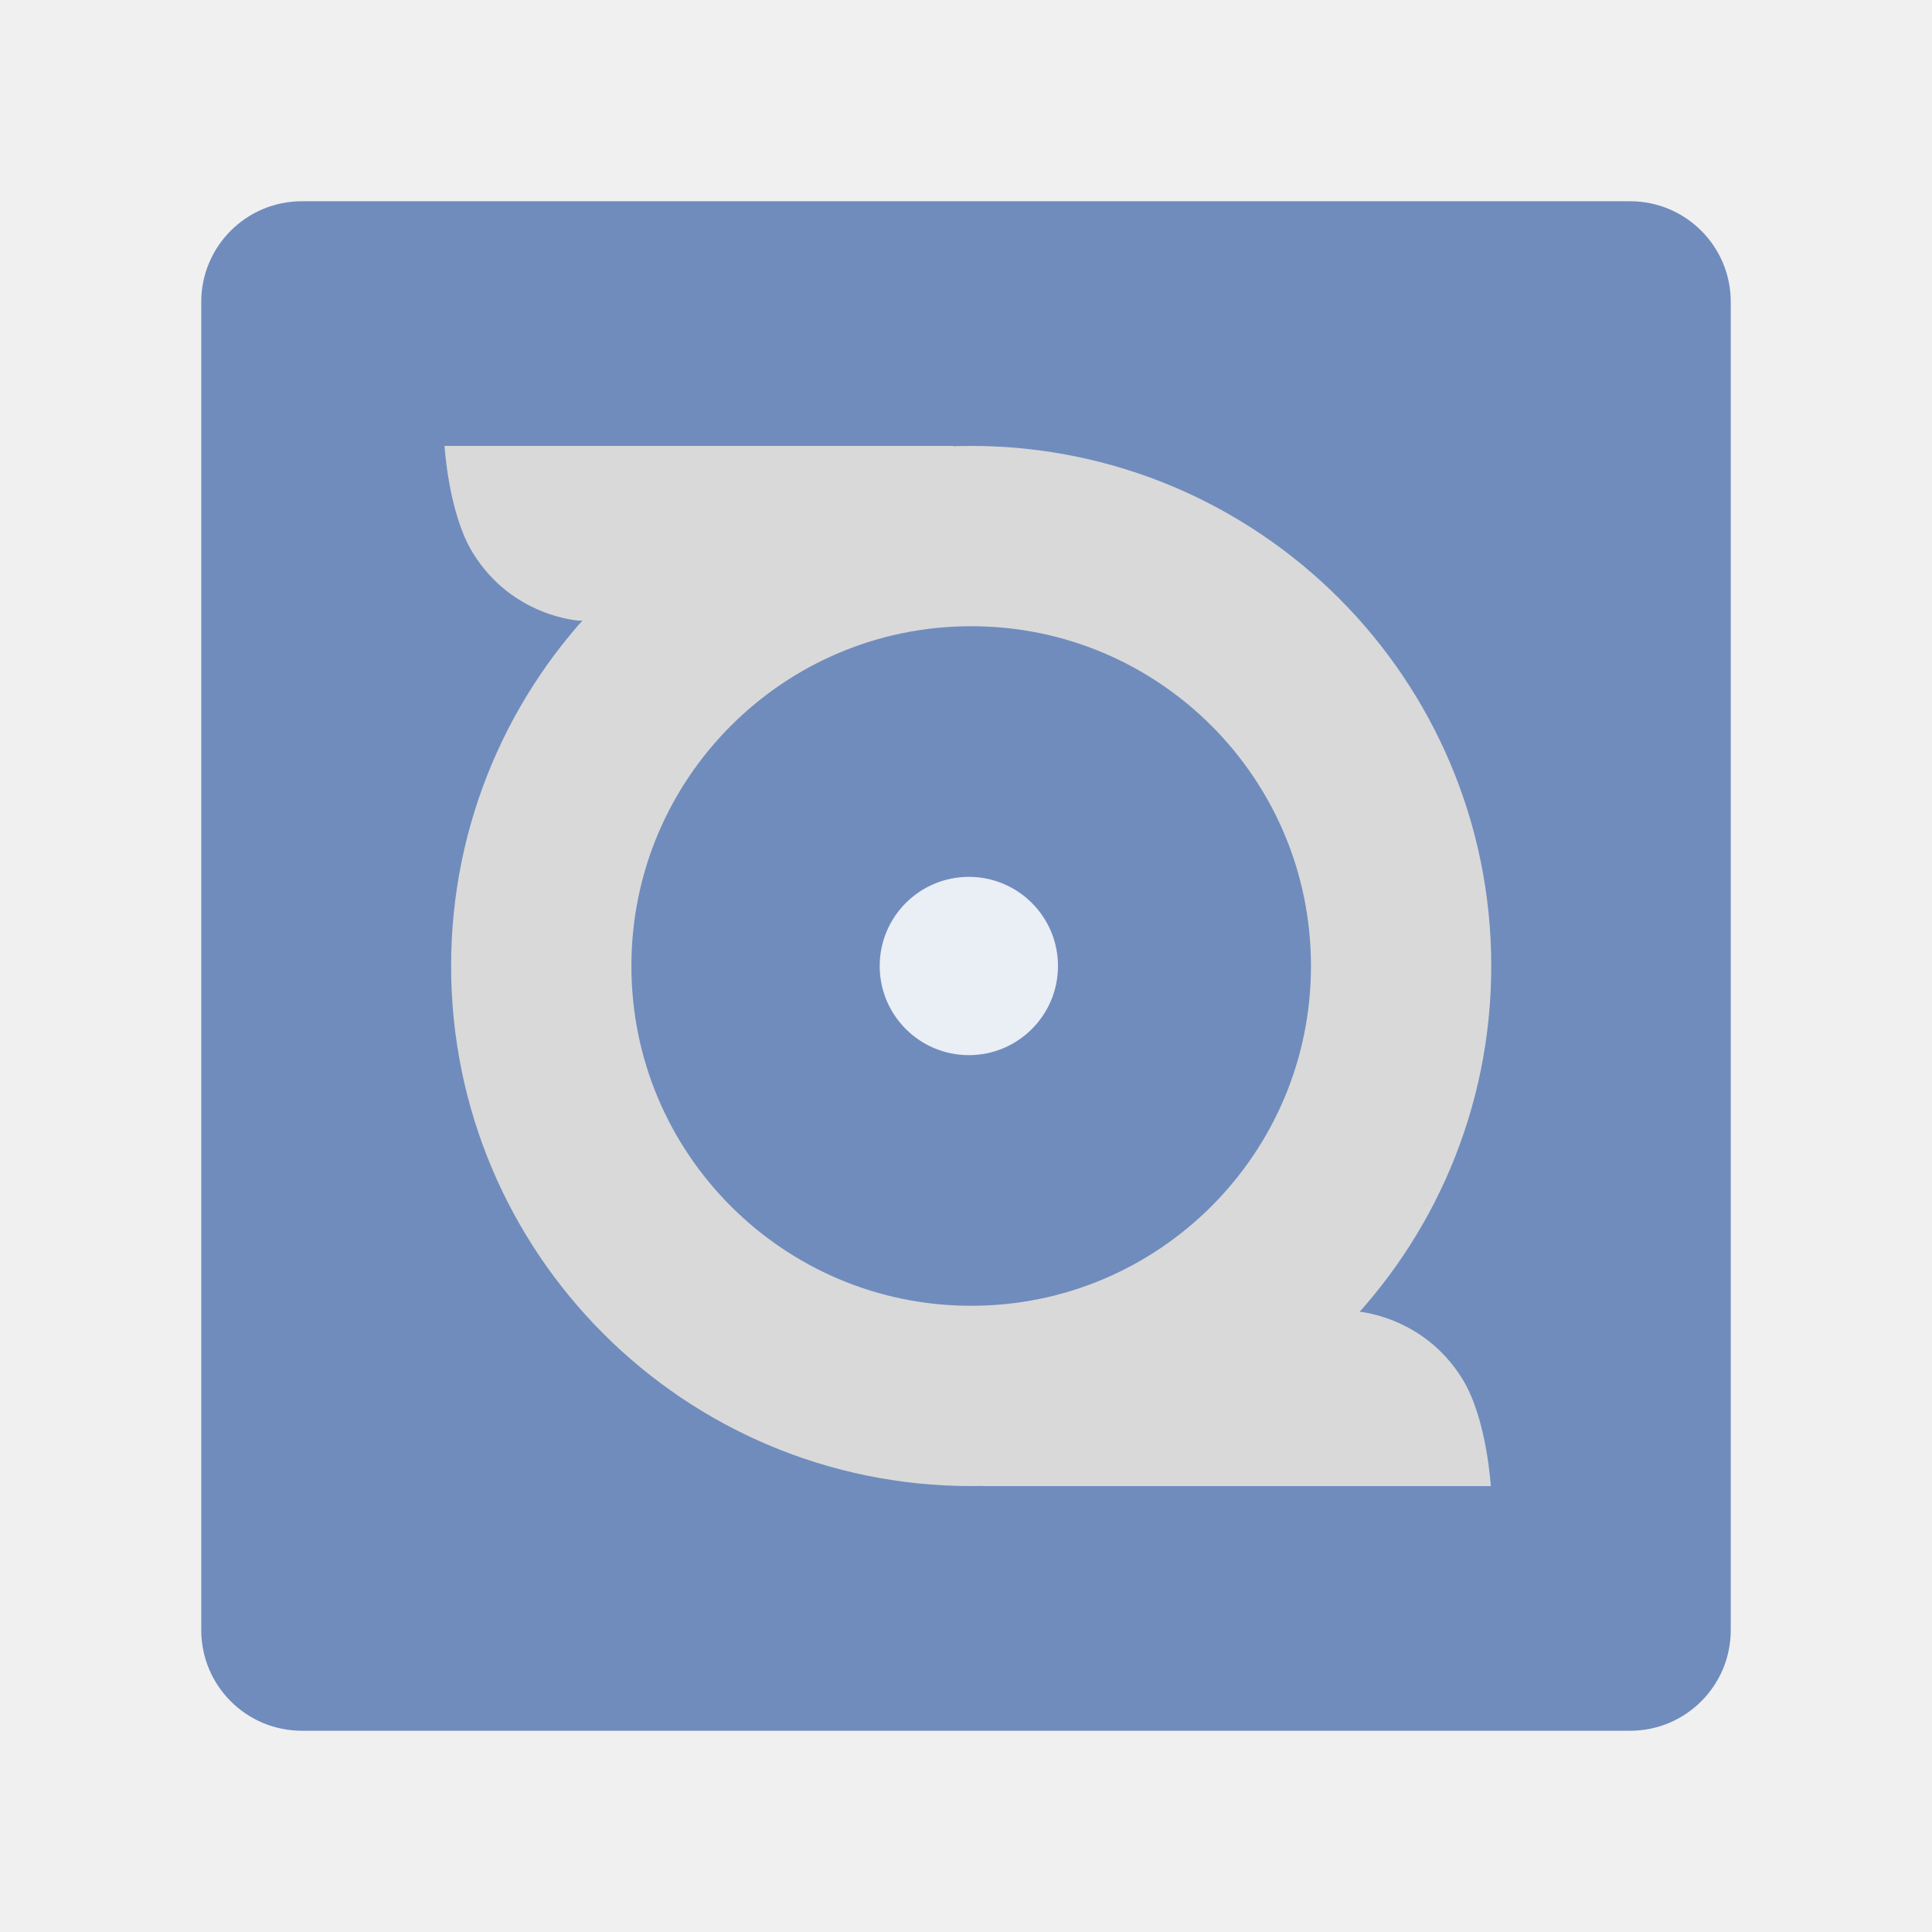
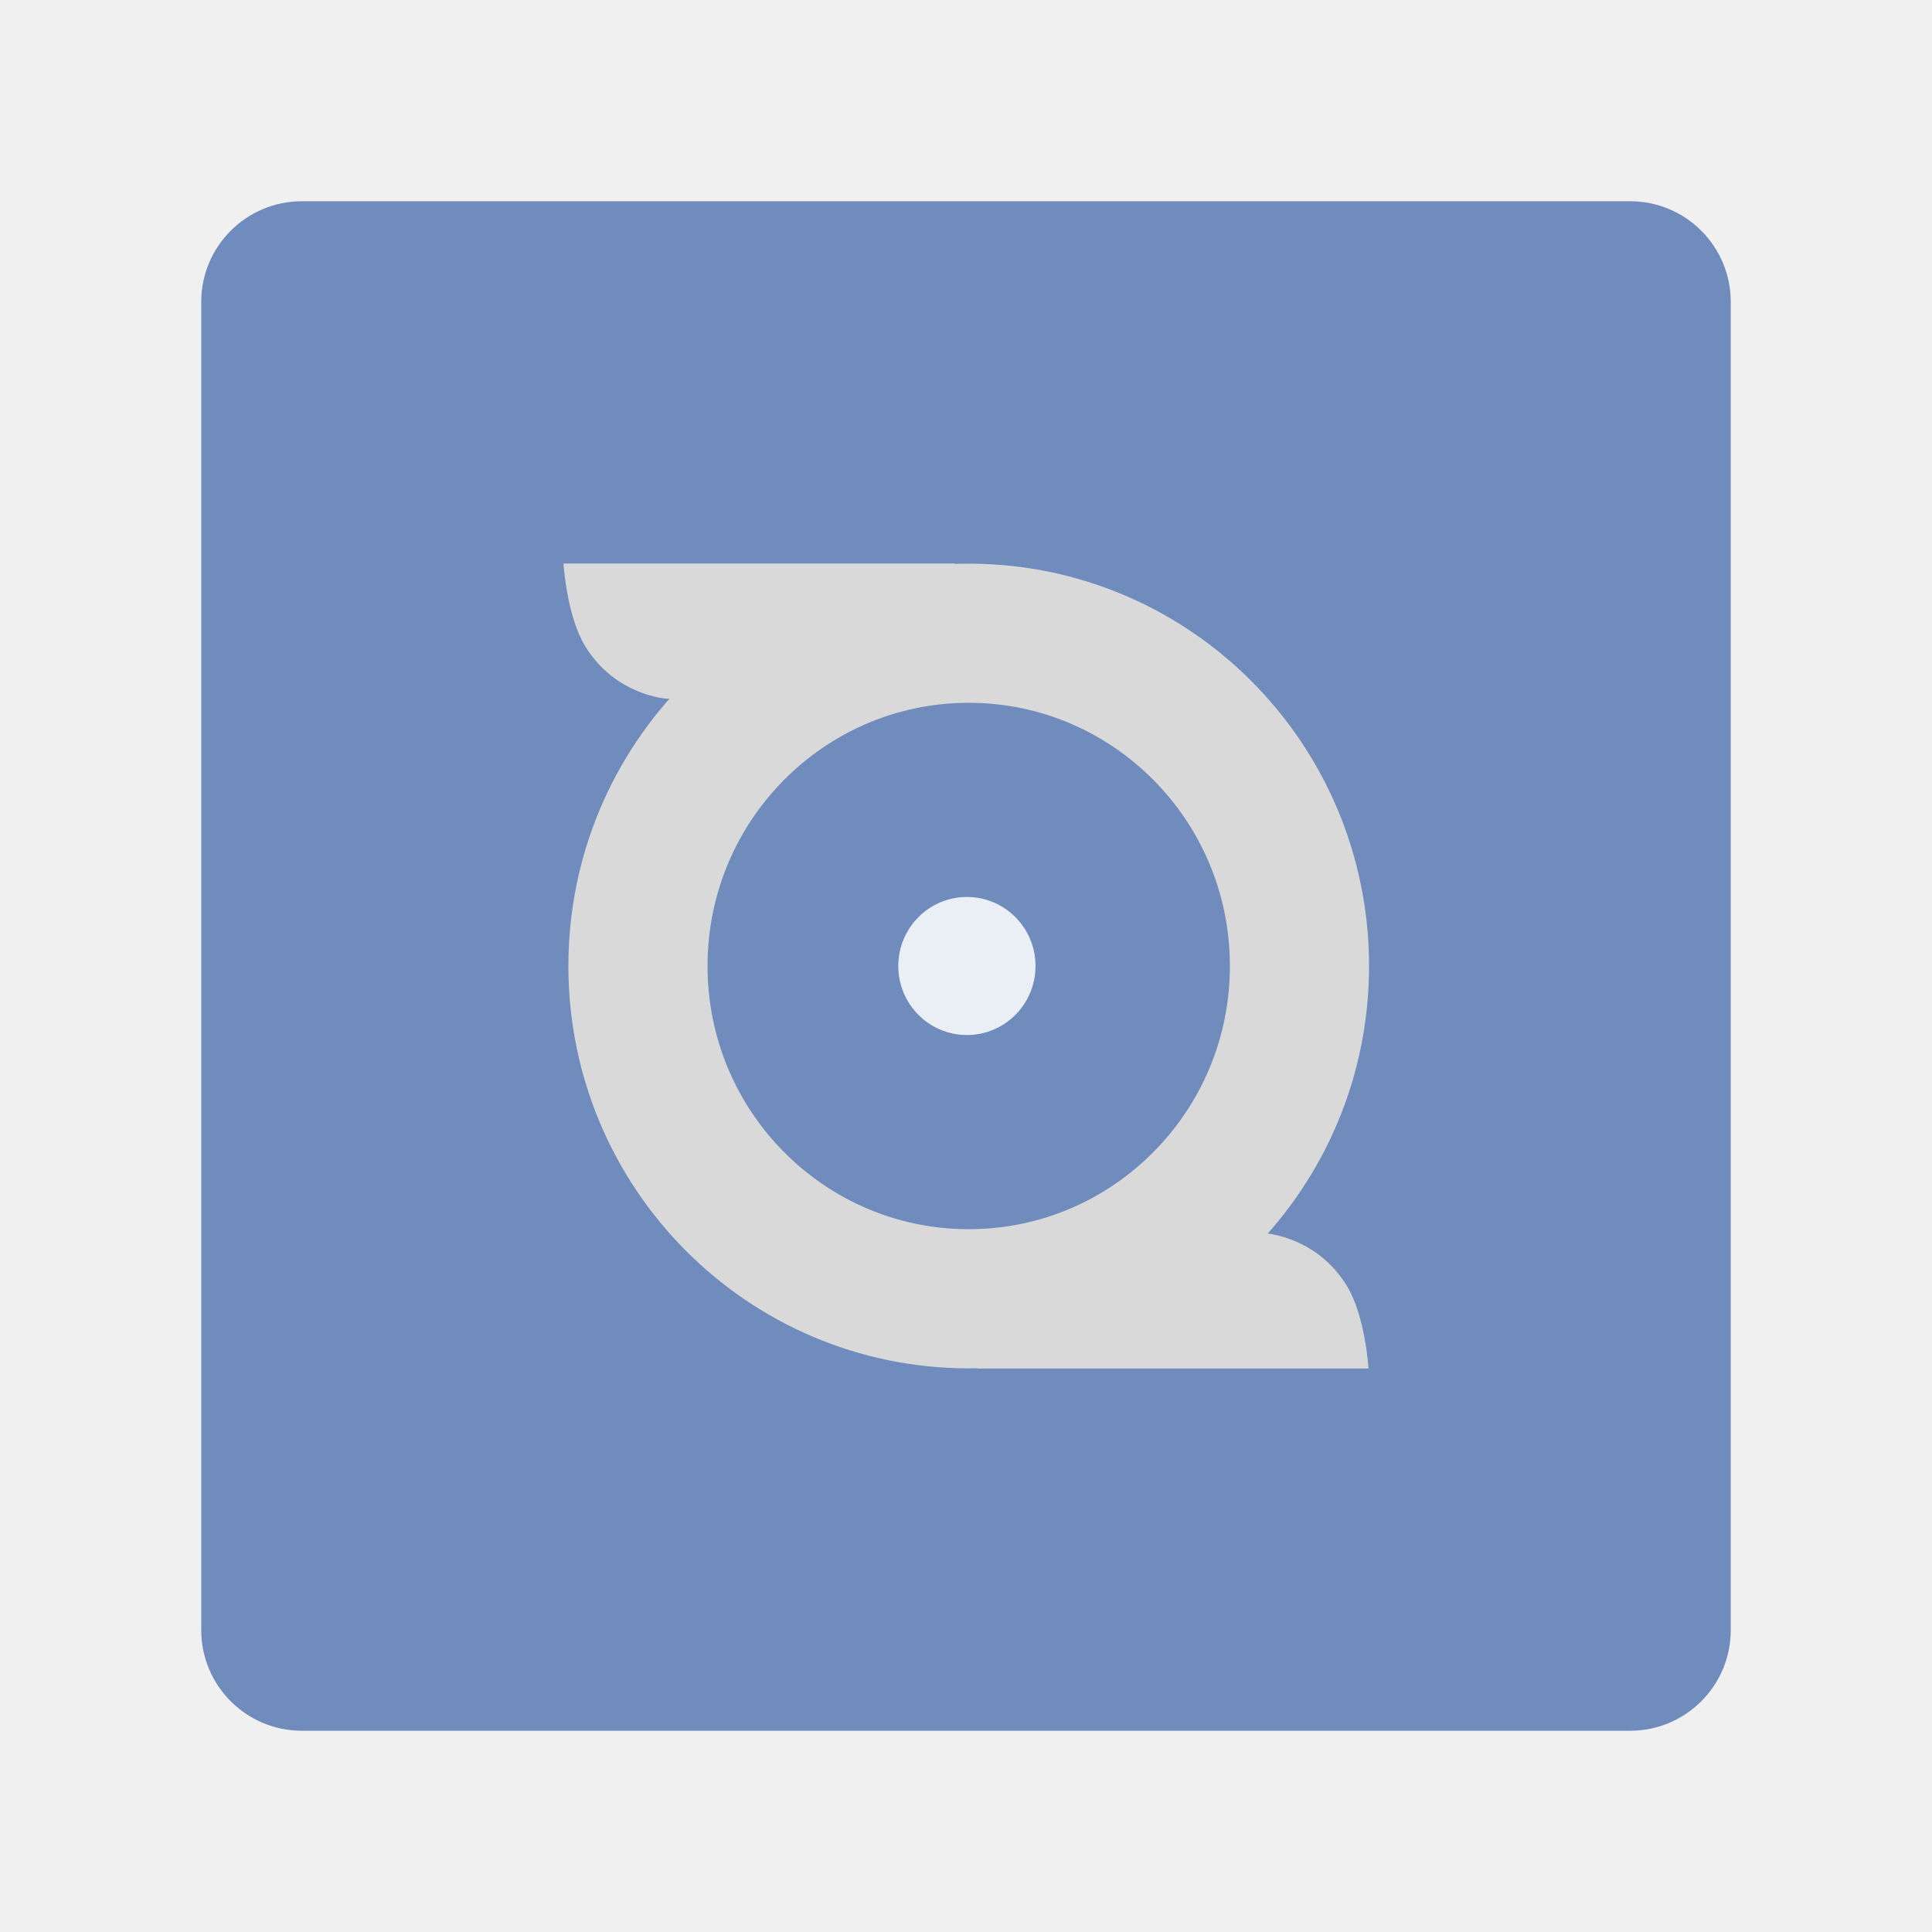
- <svg xmlns="http://www.w3.org/2000/svg" viewBox="0 0 192 192" version="1.1" id="svg3" xml:space="preserve">
-   <defs id="defs1" />
-   <rect class="a" x="20" y="20" width="152" height="152" rx="10" id="rect1" style="opacity:1;stroke:none;fill:#708cbd;fill-opacity:1" />
-   <circle style="display:inline;fill:#ffffff;fill-opacity:0.85;stroke:none;stroke-width:29.198;stroke-linecap:round;stroke-linejoin:round;paint-order:markers fill stroke" id="path1" cx="96.282" cy="96" r="8.859" />
-   <circle style="opacity:1;fill:none;fill-opacity:1;stroke:#d9d9d9;stroke-width:17.917;stroke-linecap:round;stroke-linejoin:round;stroke-dasharray:none;stroke-opacity:1;paint-order:markers fill stroke" id="path2" cy="96" cx="96.515" r="42.726" />
-   <path style="fill:#d9d9d9;fill-opacity:1;stroke:none;stroke-width:17.836;stroke-linecap:round;stroke-linejoin:round;stroke-dasharray:none;stroke-opacity:1;paint-order:markers fill stroke" d="m 44.178,44.316 h 50.589 l -20.632,16.435 -16.552,0.932 c 0,0 -6.674,-0.346 -10.607,-6.761 -2.411,-3.931 -2.798,-10.607 -2.798,-10.607 z" id="path3" />
-   <path style="fill:#d9d9d9;fill-opacity:1;stroke:none;stroke-width:17.836;stroke-linecap:round;stroke-linejoin:round;stroke-dasharray:none;stroke-opacity:1;paint-order:markers fill stroke" d="M 148.153,147.684 H 97.564 l 20.632,-16.435 16.552,-0.932 c 0,0 6.674,0.346 10.607,6.761 2.411,3.931 2.798,10.607 2.798,10.607 z" id="path4" />
+ <svg xmlns="http://www.w3.org/2000/svg" id="a" viewBox="0 0 192 192">
+   <g id="b">
+     <g id="c">
+       <rect id="d" x="20" y="20" width="152" height="152" rx="10" ry="10" style="fill:#708cbd;" />
+       <ellipse id="e" cx="96.09" cy="96" rx="6.82" ry="6.86" style="fill:rgba(255,255,255,.85);" />
+       <ellipse id="f" cx="96.27" cy="96" rx="32.87" ry="33.07" style="fill:none; stroke:#d9d9d9; stroke-linecap:round; stroke-linejoin:round; stroke-width:13.83px;" />
+       <path id="g" d="M56,56h38.92l-15.87,12.72-12.74.72s-5.13-.27-8.16-5.23c-1.85-3.04-2.15-8.21-2.15-8.21Z" style="fill:#d9d9d9;" />
+       <path id="h" d="M136,136h-38.92l15.87-12.72,12.74-.72s5.13.27,8.16,5.23c1.85,3.04,2.15,8.21,2.15,8.21h0Z" style="fill:#d9d9d9;" />
+     </g>
+   </g>
</svg>
